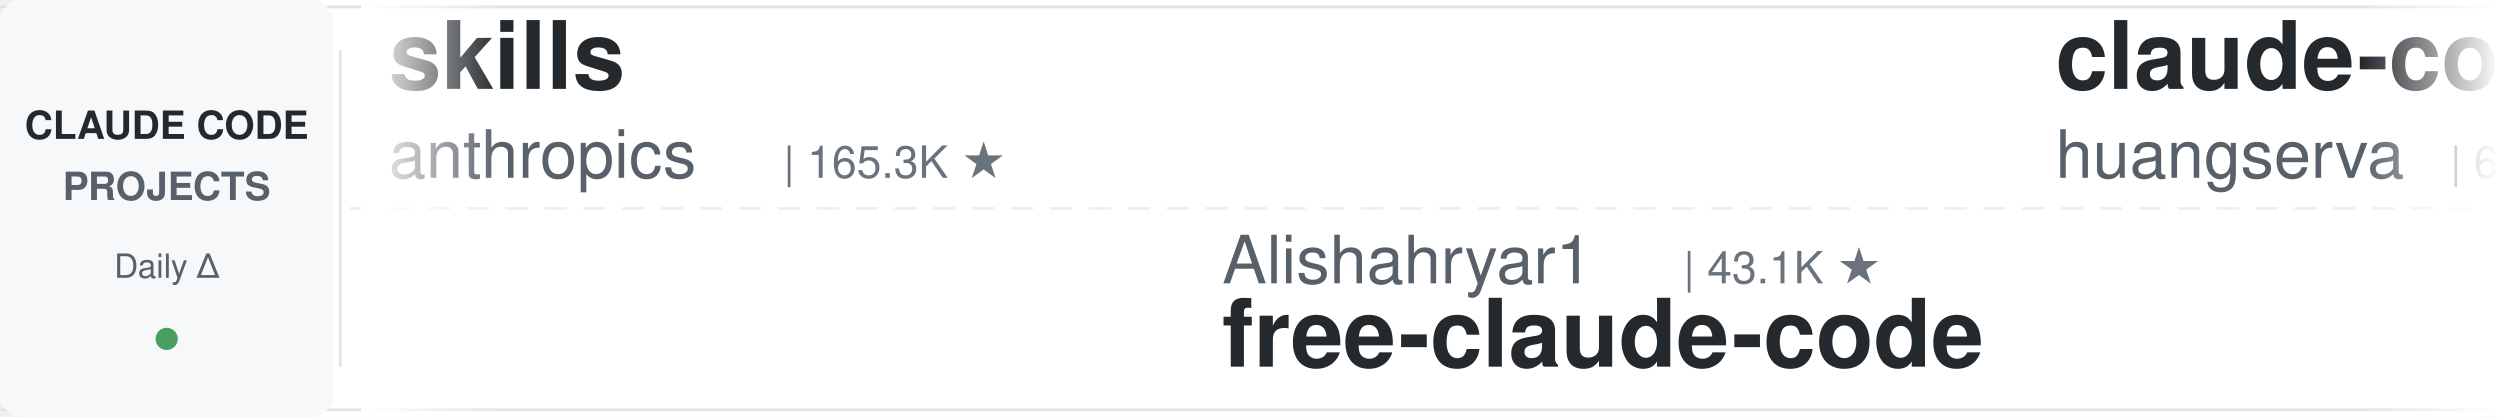
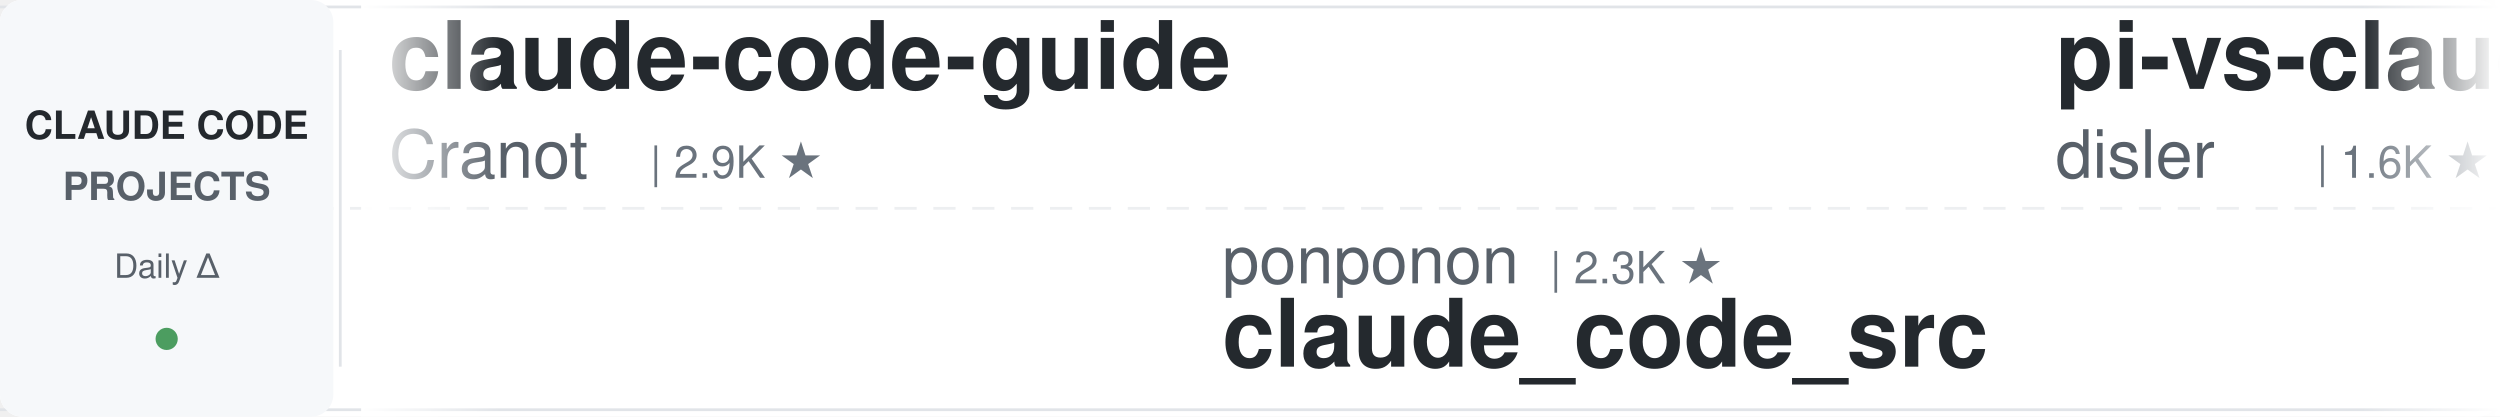
<svg xmlns="http://www.w3.org/2000/svg" width="900" height="150">
  <defs>
    <linearGradient id="leftFade" x1="0%" y1="0%" x2="100%" y2="0%">
      <stop offset="0%" style="stop-color:#ffffff;stop-opacity:1" />
      <stop offset="100%" style="stop-color:#ffffff;stop-opacity:0" />
    </linearGradient>
    <linearGradient id="rightFade" x1="0%" y1="0%" x2="100%" y2="0%">
      <stop offset="0%" style="stop-color:#ffffff;stop-opacity:0" />
      <stop offset="100%" style="stop-color:#ffffff;stop-opacity:1" />
    </linearGradient>
  </defs>
  <rect width="900" height="150" fill="#ffffff" rx="8" />
  <rect x="0" y="2" width="900" height="1" fill="#e1e4e8" />
  <rect x="0" y="147" width="900" height="1" fill="#e1e4e8" />
  <line x1="0" y1="75" x2="900" y2="75" stroke="#e1e4e8" stroke-width="1" stroke-dasharray="8 6" opacity="0.6" />
  <rect x="0" y="0" width="120" height="150" fill="#f6f8fa" rx="8" />
  <text x="60" y="50" font-family="-apple-system, BlinkMacSystemFont, 'Segoe UI', Helvetica, Arial, sans-serif" font-size="14" font-weight="600" fill="#24292e" text-anchor="middle">CLAUDE CODE</text>
  <text x="60" y="72" font-family="-apple-system, BlinkMacSystemFont, 'Segoe UI', Helvetica, Arial, sans-serif" font-size="14" font-weight="600" fill="#586069" text-anchor="middle">PROJECTS</text>
  <text x="60" y="100" font-family="-apple-system, BlinkMacSystemFont, 'Segoe UI', Helvetica, Arial, sans-serif" font-size="12" font-weight="500" fill="#586069" text-anchor="middle">Daily Δ</text>
  <circle cx="60" cy="122" r="4" fill="#22863a" opacity="0.8" />
  <rect x="122" y="18" width="1" height="114" fill="#e1e4e8" />
  <clipPath id="tickerClip">
    <rect x="130" y="0" width="770" height="150" />
  </clipPath>
  <g clip-path="url(#tickerClip)">
    <g id="tickerItems">
      <animateTransform attributeName="transform" attributeType="XML" type="translate" from="0 0" to="-3000 0" dur="54s" repeatCount="indefinite" />
      <g transform="translate(0, 0)">
-         <text x="140" y="32" font-family="-apple-system, BlinkMacSystemFont, 'Segoe UI', Helvetica, Arial, sans-serif" font-size="34" font-weight="600" fill="#24292e">skills</text>
-         <text x="140" y="64" font-family="-apple-system, BlinkMacSystemFont, 'Segoe UI', Helvetica, Arial, sans-serif" font-size="24" font-weight="400" fill="#586069">anthropics</text>
-         <text x="282" y="64" font-family="-apple-system, BlinkMacSystemFont, 'Segoe UI', Helvetica, Arial, sans-serif" font-size="16" font-weight="500" fill="#6a737d">| 165.3K ★</text>
+         <text x="140" y="32" font-family="-apple-system, BlinkMacSystemFont, 'Segoe UI', Helvetica, Arial, sans-serif" font-size="34" font-weight="600" fill="#24292e">claude-code-guide</text>
+         <text x="140" y="64" font-family="-apple-system, BlinkMacSystemFont, 'Segoe UI', Helvetica, Arial, sans-serif" font-size="24" font-weight="400" fill="#586069">Cranot</text>
+         <text x="234" y="64" font-family="-apple-system, BlinkMacSystemFont, 'Segoe UI', Helvetica, Arial, sans-serif" font-size="16" font-weight="500" fill="#6a737d">| 2.9K ★</text>
      </g>
      <g transform="translate(300, 0)">
-         <text x="140" y="102" font-family="-apple-system, BlinkMacSystemFont, 'Segoe UI', Helvetica, Arial, sans-serif" font-size="24" font-weight="400" fill="#586069">Alishahryar1</text>
-         <text x="306" y="102" font-family="-apple-system, BlinkMacSystemFont, 'Segoe UI', Helvetica, Arial, sans-serif" font-size="16" font-weight="500" fill="#6a737d">| 43.1K ★</text>
-         <text x="140" y="132" font-family="-apple-system, BlinkMacSystemFont, 'Segoe UI', Helvetica, Arial, sans-serif" font-size="34" font-weight="600" fill="#24292e">free-claude-code</text>
+         <text x="140" y="102" font-family="-apple-system, BlinkMacSystemFont, 'Segoe UI', Helvetica, Arial, sans-serif" font-size="24" font-weight="400" fill="#586069">ponponon</text>
+         <text x="258" y="102" font-family="-apple-system, BlinkMacSystemFont, 'Segoe UI', Helvetica, Arial, sans-serif" font-size="16" font-weight="500" fill="#6a737d">| 2.3K ★</text>
+         <text x="140" y="132" font-family="-apple-system, BlinkMacSystemFont, 'Segoe UI', Helvetica, Arial, sans-serif" font-size="34" font-weight="600" fill="#24292e">claude_code_src</text>
      </g>
      <g transform="translate(600, 0)">
-         <text x="140" y="32" font-family="-apple-system, BlinkMacSystemFont, 'Segoe UI', Helvetica, Arial, sans-serif" font-size="34" font-weight="600" fill="#24292e">claude-code-cli</text>
-         <text x="140" y="64" font-family="-apple-system, BlinkMacSystemFont, 'Segoe UI', Helvetica, Arial, sans-serif" font-size="24" font-weight="400" fill="#586069">huangserva</text>
-         <text x="282" y="64" font-family="-apple-system, BlinkMacSystemFont, 'Segoe UI', Helvetica, Arial, sans-serif" font-size="16" font-weight="500" fill="#6a737d">| 621 ★</text>
+         <text x="140" y="32" font-family="-apple-system, BlinkMacSystemFont, 'Segoe UI', Helvetica, Arial, sans-serif" font-size="34" font-weight="600" fill="#24292e">pi-vs-claude-code</text>
+         <text x="140" y="64" font-family="-apple-system, BlinkMacSystemFont, 'Segoe UI', Helvetica, Arial, sans-serif" font-size="24" font-weight="400" fill="#586069">disler</text>
+         <text x="234" y="64" font-family="-apple-system, BlinkMacSystemFont, 'Segoe UI', Helvetica, Arial, sans-serif" font-size="16" font-weight="500" fill="#6a737d">| 1.6K ★</text>
      </g>
      <g transform="translate(900, 0)">
-         <text x="140" y="102" font-family="-apple-system, BlinkMacSystemFont, 'Segoe UI', Helvetica, Arial, sans-serif" font-size="24" font-weight="400" fill="#586069">Njengah</text>
-         <text x="246" y="102" font-family="-apple-system, BlinkMacSystemFont, 'Segoe UI', Helvetica, Arial, sans-serif" font-size="16" font-weight="500" fill="#6a737d">| 1.9K ★</text>
-         <text x="140" y="132" font-family="-apple-system, BlinkMacSystemFont, 'Segoe UI', Helvetica, Arial, sans-serif" font-size="34" font-weight="600" fill="#24292e">claude-code-cheat-sheet</text>
+         <text x="140" y="102" font-family="-apple-system, BlinkMacSystemFont, 'Segoe UI', Helvetica, Arial, sans-serif" font-size="24" font-weight="400" fill="#586069">Yeachan-Heo</text>
+         <text x="294" y="102" font-family="-apple-system, BlinkMacSystemFont, 'Segoe UI', Helvetica, Arial, sans-serif" font-size="16" font-weight="500" fill="#6a737d">| 38.2K ★</text>
+         <text x="140" y="132" font-family="-apple-system, BlinkMacSystemFont, 'Segoe UI', Helvetica, Arial, sans-serif" font-size="34" font-weight="600" fill="#24292e">oh-my-claudecode</text>
      </g>
      <g transform="translate(1200, 0)">
-         <text x="140" y="32" font-family="-apple-system, BlinkMacSystemFont, 'Segoe UI', Helvetica, Arial, sans-serif" font-size="34" font-weight="600" fill="#24292e">claude-code-ultimate-gui...</text>
-         <text x="140" y="64" font-family="-apple-system, BlinkMacSystemFont, 'Segoe UI', Helvetica, Arial, sans-serif" font-size="24" font-weight="400" fill="#586069">FlorianBruniaux</text>
-         <text x="342" y="64" font-family="-apple-system, BlinkMacSystemFont, 'Segoe UI', Helvetica, Arial, sans-serif" font-size="16" font-weight="500" fill="#6a737d">| 5.6K ★</text>
+         <text x="140" y="32" font-family="-apple-system, BlinkMacSystemFont, 'Segoe UI', Helvetica, Arial, sans-serif" font-size="34" font-weight="600" fill="#24292e">Dive-into-Claude-Code</text>
+         <text x="140" y="64" font-family="-apple-system, BlinkMacSystemFont, 'Segoe UI', Helvetica, Arial, sans-serif" font-size="24" font-weight="400" fill="#586069">VILA-Lab</text>
+         <text x="258" y="64" font-family="-apple-system, BlinkMacSystemFont, 'Segoe UI', Helvetica, Arial, sans-serif" font-size="16" font-weight="500" fill="#6a737d">| 2.0K ★</text>
      </g>
      <g transform="translate(1500, 0)">
-         <text x="140" y="102" font-family="-apple-system, BlinkMacSystemFont, 'Segoe UI', Helvetica, Arial, sans-serif" font-size="24" font-weight="400" fill="#586069">Chachamaru127</text>
-         <text x="318" y="102" font-family="-apple-system, BlinkMacSystemFont, 'Segoe UI', Helvetica, Arial, sans-serif" font-size="16" font-weight="500" fill="#6a737d">| 3.0K ★</text>
-         <text x="140" y="132" font-family="-apple-system, BlinkMacSystemFont, 'Segoe UI', Helvetica, Arial, sans-serif" font-size="34" font-weight="600" fill="#24292e">claude-code-harness</text>
+         <text x="140" y="102" font-family="-apple-system, BlinkMacSystemFont, 'Segoe UI', Helvetica, Arial, sans-serif" font-size="24" font-weight="400" fill="#586069">Donchitos</text>
+         <text x="270" y="102" font-family="-apple-system, BlinkMacSystemFont, 'Segoe UI', Helvetica, Arial, sans-serif" font-size="16" font-weight="500" fill="#6a737d">| 23.5K ★</text>
+         <text x="140" y="132" font-family="-apple-system, BlinkMacSystemFont, 'Segoe UI', Helvetica, Arial, sans-serif" font-size="34" font-weight="600" fill="#24292e">Claude-Code-Game-Studios</text>
      </g>
      <g transform="translate(1800, 0)">
-         <text x="140" y="32" font-family="-apple-system, BlinkMacSystemFont, 'Segoe UI', Helvetica, Arial, sans-serif" font-size="34" font-weight="600" fill="#24292e">oh-my-claudecode</text>
-         <text x="140" y="64" font-family="-apple-system, BlinkMacSystemFont, 'Segoe UI', Helvetica, Arial, sans-serif" font-size="24" font-weight="400" fill="#586069">Yeachan-Heo</text>
-         <text x="294" y="64" font-family="-apple-system, BlinkMacSystemFont, 'Segoe UI', Helvetica, Arial, sans-serif" font-size="16" font-weight="500" fill="#6a737d">| 38.2K ★</text>
+         <text x="140" y="32" font-family="-apple-system, BlinkMacSystemFont, 'Segoe UI', Helvetica, Arial, sans-serif" font-size="34" font-weight="600" fill="#24292e">andrej-karpathy-skills</text>
+         <text x="140" y="64" font-family="-apple-system, BlinkMacSystemFont, 'Segoe UI', Helvetica, Arial, sans-serif" font-size="24" font-weight="400" fill="#586069">multica-ai</text>
+         <text x="282" y="64" font-family="-apple-system, BlinkMacSystemFont, 'Segoe UI', Helvetica, Arial, sans-serif" font-size="16" font-weight="500" fill="#6a737d">| 198.1K ★</text>
      </g>
      <g transform="translate(2100, 0)">
-         <text x="140" y="102" font-family="-apple-system, BlinkMacSystemFont, 'Segoe UI', Helvetica, Arial, sans-serif" font-size="24" font-weight="400" fill="#586069">krusemediallc</text>
-         <text x="318" y="102" font-family="-apple-system, BlinkMacSystemFont, 'Segoe UI', Helvetica, Arial, sans-serif" font-size="16" font-weight="500" fill="#6a737d">| 1.1K ★</text>
-         <text x="140" y="132" font-family="-apple-system, BlinkMacSystemFont, 'Segoe UI', Helvetica, Arial, sans-serif" font-size="34" font-weight="600" fill="#24292e">arcads-claude-code</text>
+         <text x="140" y="102" font-family="-apple-system, BlinkMacSystemFont, 'Segoe UI', Helvetica, Arial, sans-serif" font-size="24" font-weight="400" fill="#586069">disler</text>
+         <text x="234" y="102" font-family="-apple-system, BlinkMacSystemFont, 'Segoe UI', Helvetica, Arial, sans-serif" font-size="16" font-weight="500" fill="#6a737d">| 3.9K ★</text>
+         <text x="140" y="132" font-family="-apple-system, BlinkMacSystemFont, 'Segoe UI', Helvetica, Arial, sans-serif" font-size="34" font-weight="600" fill="#24292e">claude-code-hooks-master...</text>
      </g>
      <g transform="translate(2400, 0)">
-         <text x="140" y="32" font-family="-apple-system, BlinkMacSystemFont, 'Segoe UI', Helvetica, Arial, sans-serif" font-size="34" font-weight="600" fill="#24292e">everything-claude-code-z...</text>
-         <text x="140" y="64" font-family="-apple-system, BlinkMacSystemFont, 'Segoe UI', Helvetica, Arial, sans-serif" font-size="24" font-weight="400" fill="#586069">xu-xiang</text>
-         <text x="258" y="64" font-family="-apple-system, BlinkMacSystemFont, 'Segoe UI', Helvetica, Arial, sans-serif" font-size="16" font-weight="500" fill="#6a737d">| 1.8K ★</text>
+         <text x="140" y="32" font-family="-apple-system, BlinkMacSystemFont, 'Segoe UI', Helvetica, Arial, sans-serif" font-size="34" font-weight="600" fill="#24292e">claude-code-settings</text>
+         <text x="140" y="64" font-family="-apple-system, BlinkMacSystemFont, 'Segoe UI', Helvetica, Arial, sans-serif" font-size="24" font-weight="400" fill="#586069">feiskyer</text>
+         <text x="258" y="64" font-family="-apple-system, BlinkMacSystemFont, 'Segoe UI', Helvetica, Arial, sans-serif" font-size="16" font-weight="500" fill="#6a737d">| 1.6K ★</text>
      </g>
      <g transform="translate(2700, 0)">
-         <text x="140" y="102" font-family="-apple-system, BlinkMacSystemFont, 'Segoe UI', Helvetica, Arial, sans-serif" font-size="24" font-weight="400" fill="#586069">anthropics</text>
-         <text x="282" y="102" font-family="-apple-system, BlinkMacSystemFont, 'Segoe UI', Helvetica, Arial, sans-serif" font-size="16" font-weight="500" fill="#6a737d">| 932 ★</text>
-         <text x="140" y="132" font-family="-apple-system, BlinkMacSystemFont, 'Segoe UI', Helvetica, Arial, sans-serif" font-size="34" font-weight="600" fill="#24292e">claude-code-base-action</text>
+         <text x="140" y="102" font-family="-apple-system, BlinkMacSystemFont, 'Segoe UI', Helvetica, Arial, sans-serif" font-size="24" font-weight="400" fill="#586069">LING71671</text>
+         <text x="270" y="102" font-family="-apple-system, BlinkMacSystemFont, 'Segoe UI', Helvetica, Arial, sans-serif" font-size="16" font-weight="500" fill="#6a737d">| 931 ★</text>
+         <text x="140" y="132" font-family="-apple-system, BlinkMacSystemFont, 'Segoe UI', Helvetica, Arial, sans-serif" font-size="34" font-weight="600" fill="#24292e">Open-ClaudeCode</text>
      </g>
      <g transform="translate(3000, 0)">
-         <text x="140" y="32" font-family="-apple-system, BlinkMacSystemFont, 'Segoe UI', Helvetica, Arial, sans-serif" font-size="34" font-weight="600" fill="#24292e">skills</text>
-         <text x="140" y="64" font-family="-apple-system, BlinkMacSystemFont, 'Segoe UI', Helvetica, Arial, sans-serif" font-size="24" font-weight="400" fill="#586069">anthropics</text>
-         <text x="282" y="64" font-family="-apple-system, BlinkMacSystemFont, 'Segoe UI', Helvetica, Arial, sans-serif" font-size="16" font-weight="500" fill="#6a737d">| 165.3K ★</text>
+         <text x="140" y="32" font-family="-apple-system, BlinkMacSystemFont, 'Segoe UI', Helvetica, Arial, sans-serif" font-size="34" font-weight="600" fill="#24292e">claude-code-guide</text>
+         <text x="140" y="64" font-family="-apple-system, BlinkMacSystemFont, 'Segoe UI', Helvetica, Arial, sans-serif" font-size="24" font-weight="400" fill="#586069">Cranot</text>
+         <text x="234" y="64" font-family="-apple-system, BlinkMacSystemFont, 'Segoe UI', Helvetica, Arial, sans-serif" font-size="16" font-weight="500" fill="#6a737d">| 2.9K ★</text>
      </g>
      <g transform="translate(3300, 0)">
-         <text x="140" y="102" font-family="-apple-system, BlinkMacSystemFont, 'Segoe UI', Helvetica, Arial, sans-serif" font-size="24" font-weight="400" fill="#586069">Alishahryar1</text>
-         <text x="306" y="102" font-family="-apple-system, BlinkMacSystemFont, 'Segoe UI', Helvetica, Arial, sans-serif" font-size="16" font-weight="500" fill="#6a737d">| 43.1K ★</text>
-         <text x="140" y="132" font-family="-apple-system, BlinkMacSystemFont, 'Segoe UI', Helvetica, Arial, sans-serif" font-size="34" font-weight="600" fill="#24292e">free-claude-code</text>
+         <text x="140" y="102" font-family="-apple-system, BlinkMacSystemFont, 'Segoe UI', Helvetica, Arial, sans-serif" font-size="24" font-weight="400" fill="#586069">ponponon</text>
+         <text x="258" y="102" font-family="-apple-system, BlinkMacSystemFont, 'Segoe UI', Helvetica, Arial, sans-serif" font-size="16" font-weight="500" fill="#6a737d">| 2.3K ★</text>
+         <text x="140" y="132" font-family="-apple-system, BlinkMacSystemFont, 'Segoe UI', Helvetica, Arial, sans-serif" font-size="34" font-weight="600" fill="#24292e">claude_code_src</text>
      </g>
      <g transform="translate(3600, 0)">
-         <text x="140" y="32" font-family="-apple-system, BlinkMacSystemFont, 'Segoe UI', Helvetica, Arial, sans-serif" font-size="34" font-weight="600" fill="#24292e">claude-code-cli</text>
-         <text x="140" y="64" font-family="-apple-system, BlinkMacSystemFont, 'Segoe UI', Helvetica, Arial, sans-serif" font-size="24" font-weight="400" fill="#586069">huangserva</text>
-         <text x="282" y="64" font-family="-apple-system, BlinkMacSystemFont, 'Segoe UI', Helvetica, Arial, sans-serif" font-size="16" font-weight="500" fill="#6a737d">| 621 ★</text>
+         <text x="140" y="32" font-family="-apple-system, BlinkMacSystemFont, 'Segoe UI', Helvetica, Arial, sans-serif" font-size="34" font-weight="600" fill="#24292e">pi-vs-claude-code</text>
+         <text x="140" y="64" font-family="-apple-system, BlinkMacSystemFont, 'Segoe UI', Helvetica, Arial, sans-serif" font-size="24" font-weight="400" fill="#586069">disler</text>
+         <text x="234" y="64" font-family="-apple-system, BlinkMacSystemFont, 'Segoe UI', Helvetica, Arial, sans-serif" font-size="16" font-weight="500" fill="#6a737d">| 1.6K ★</text>
      </g>
      <g transform="translate(3900, 0)">
-         <text x="140" y="102" font-family="-apple-system, BlinkMacSystemFont, 'Segoe UI', Helvetica, Arial, sans-serif" font-size="24" font-weight="400" fill="#586069">Njengah</text>
-         <text x="246" y="102" font-family="-apple-system, BlinkMacSystemFont, 'Segoe UI', Helvetica, Arial, sans-serif" font-size="16" font-weight="500" fill="#6a737d">| 1.9K ★</text>
-         <text x="140" y="132" font-family="-apple-system, BlinkMacSystemFont, 'Segoe UI', Helvetica, Arial, sans-serif" font-size="34" font-weight="600" fill="#24292e">claude-code-cheat-sheet</text>
+         <text x="140" y="102" font-family="-apple-system, BlinkMacSystemFont, 'Segoe UI', Helvetica, Arial, sans-serif" font-size="24" font-weight="400" fill="#586069">Yeachan-Heo</text>
+         <text x="294" y="102" font-family="-apple-system, BlinkMacSystemFont, 'Segoe UI', Helvetica, Arial, sans-serif" font-size="16" font-weight="500" fill="#6a737d">| 38.2K ★</text>
+         <text x="140" y="132" font-family="-apple-system, BlinkMacSystemFont, 'Segoe UI', Helvetica, Arial, sans-serif" font-size="34" font-weight="600" fill="#24292e">oh-my-claudecode</text>
      </g>
    </g>
  </g>
  <rect x="130" y="0" width="50" height="150" fill="url(#leftFade)" />
  <rect x="850" y="0" width="50" height="150" fill="url(#rightFade)" />
</svg>
